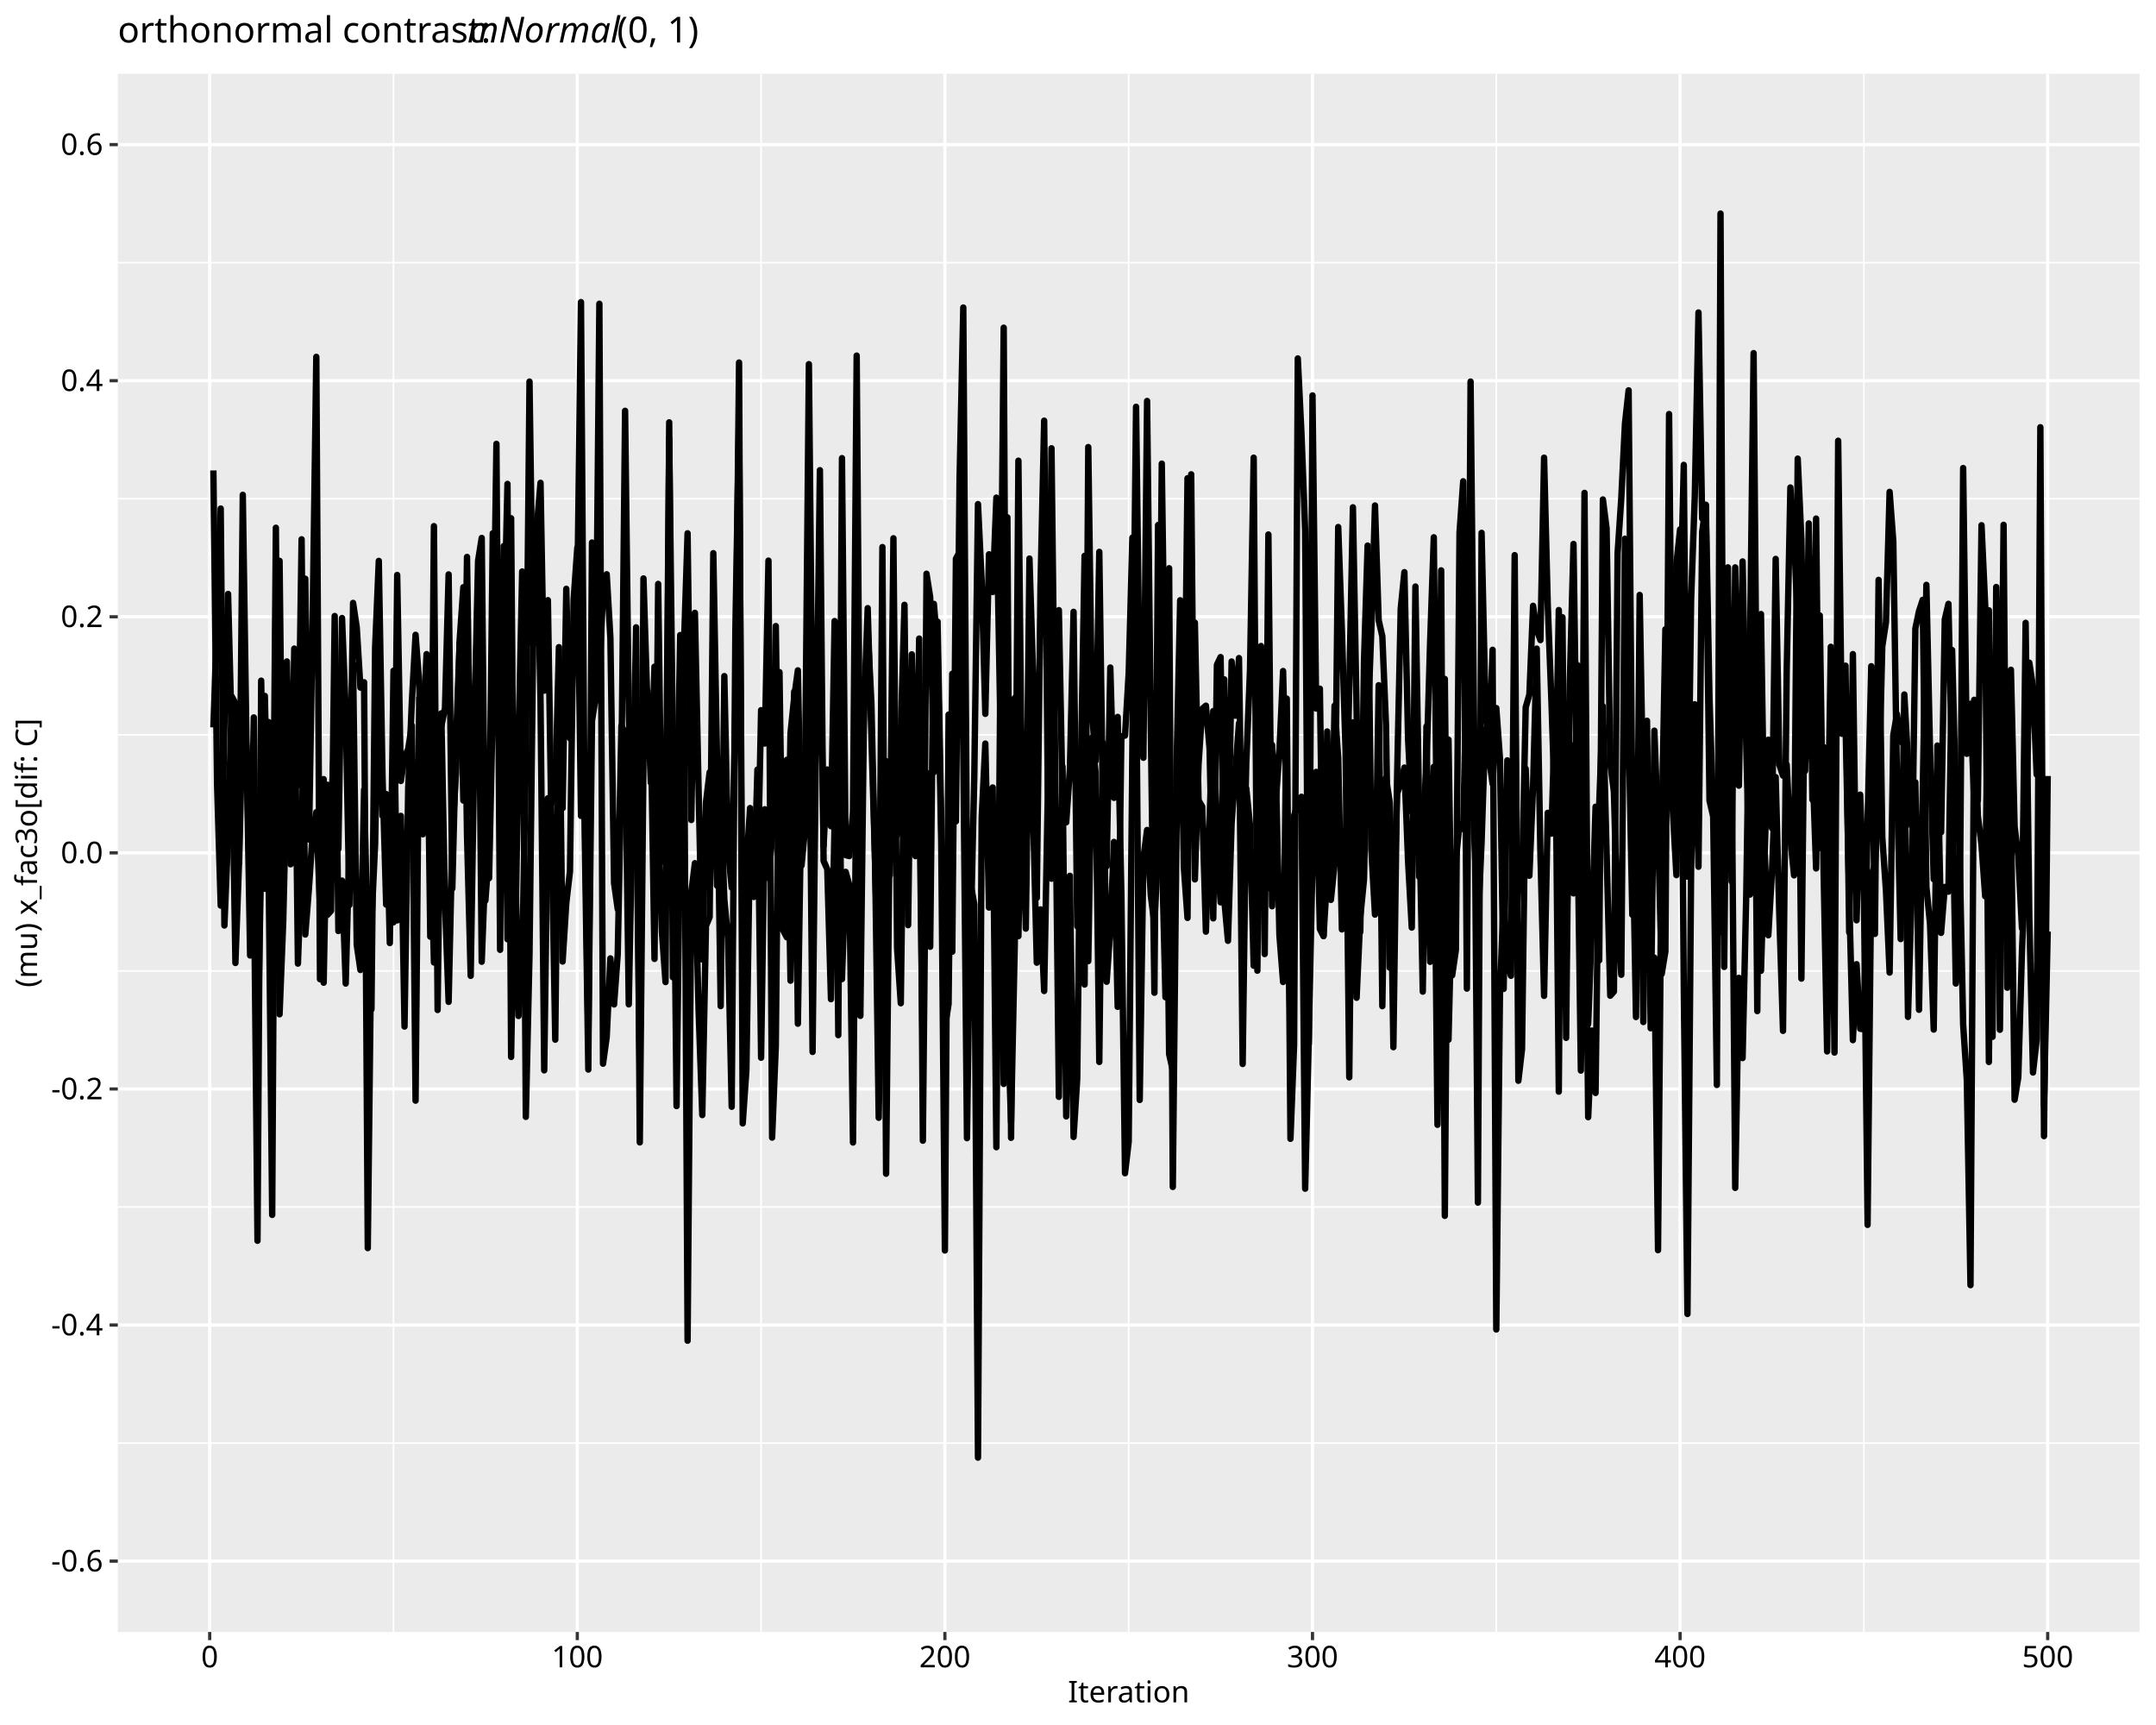
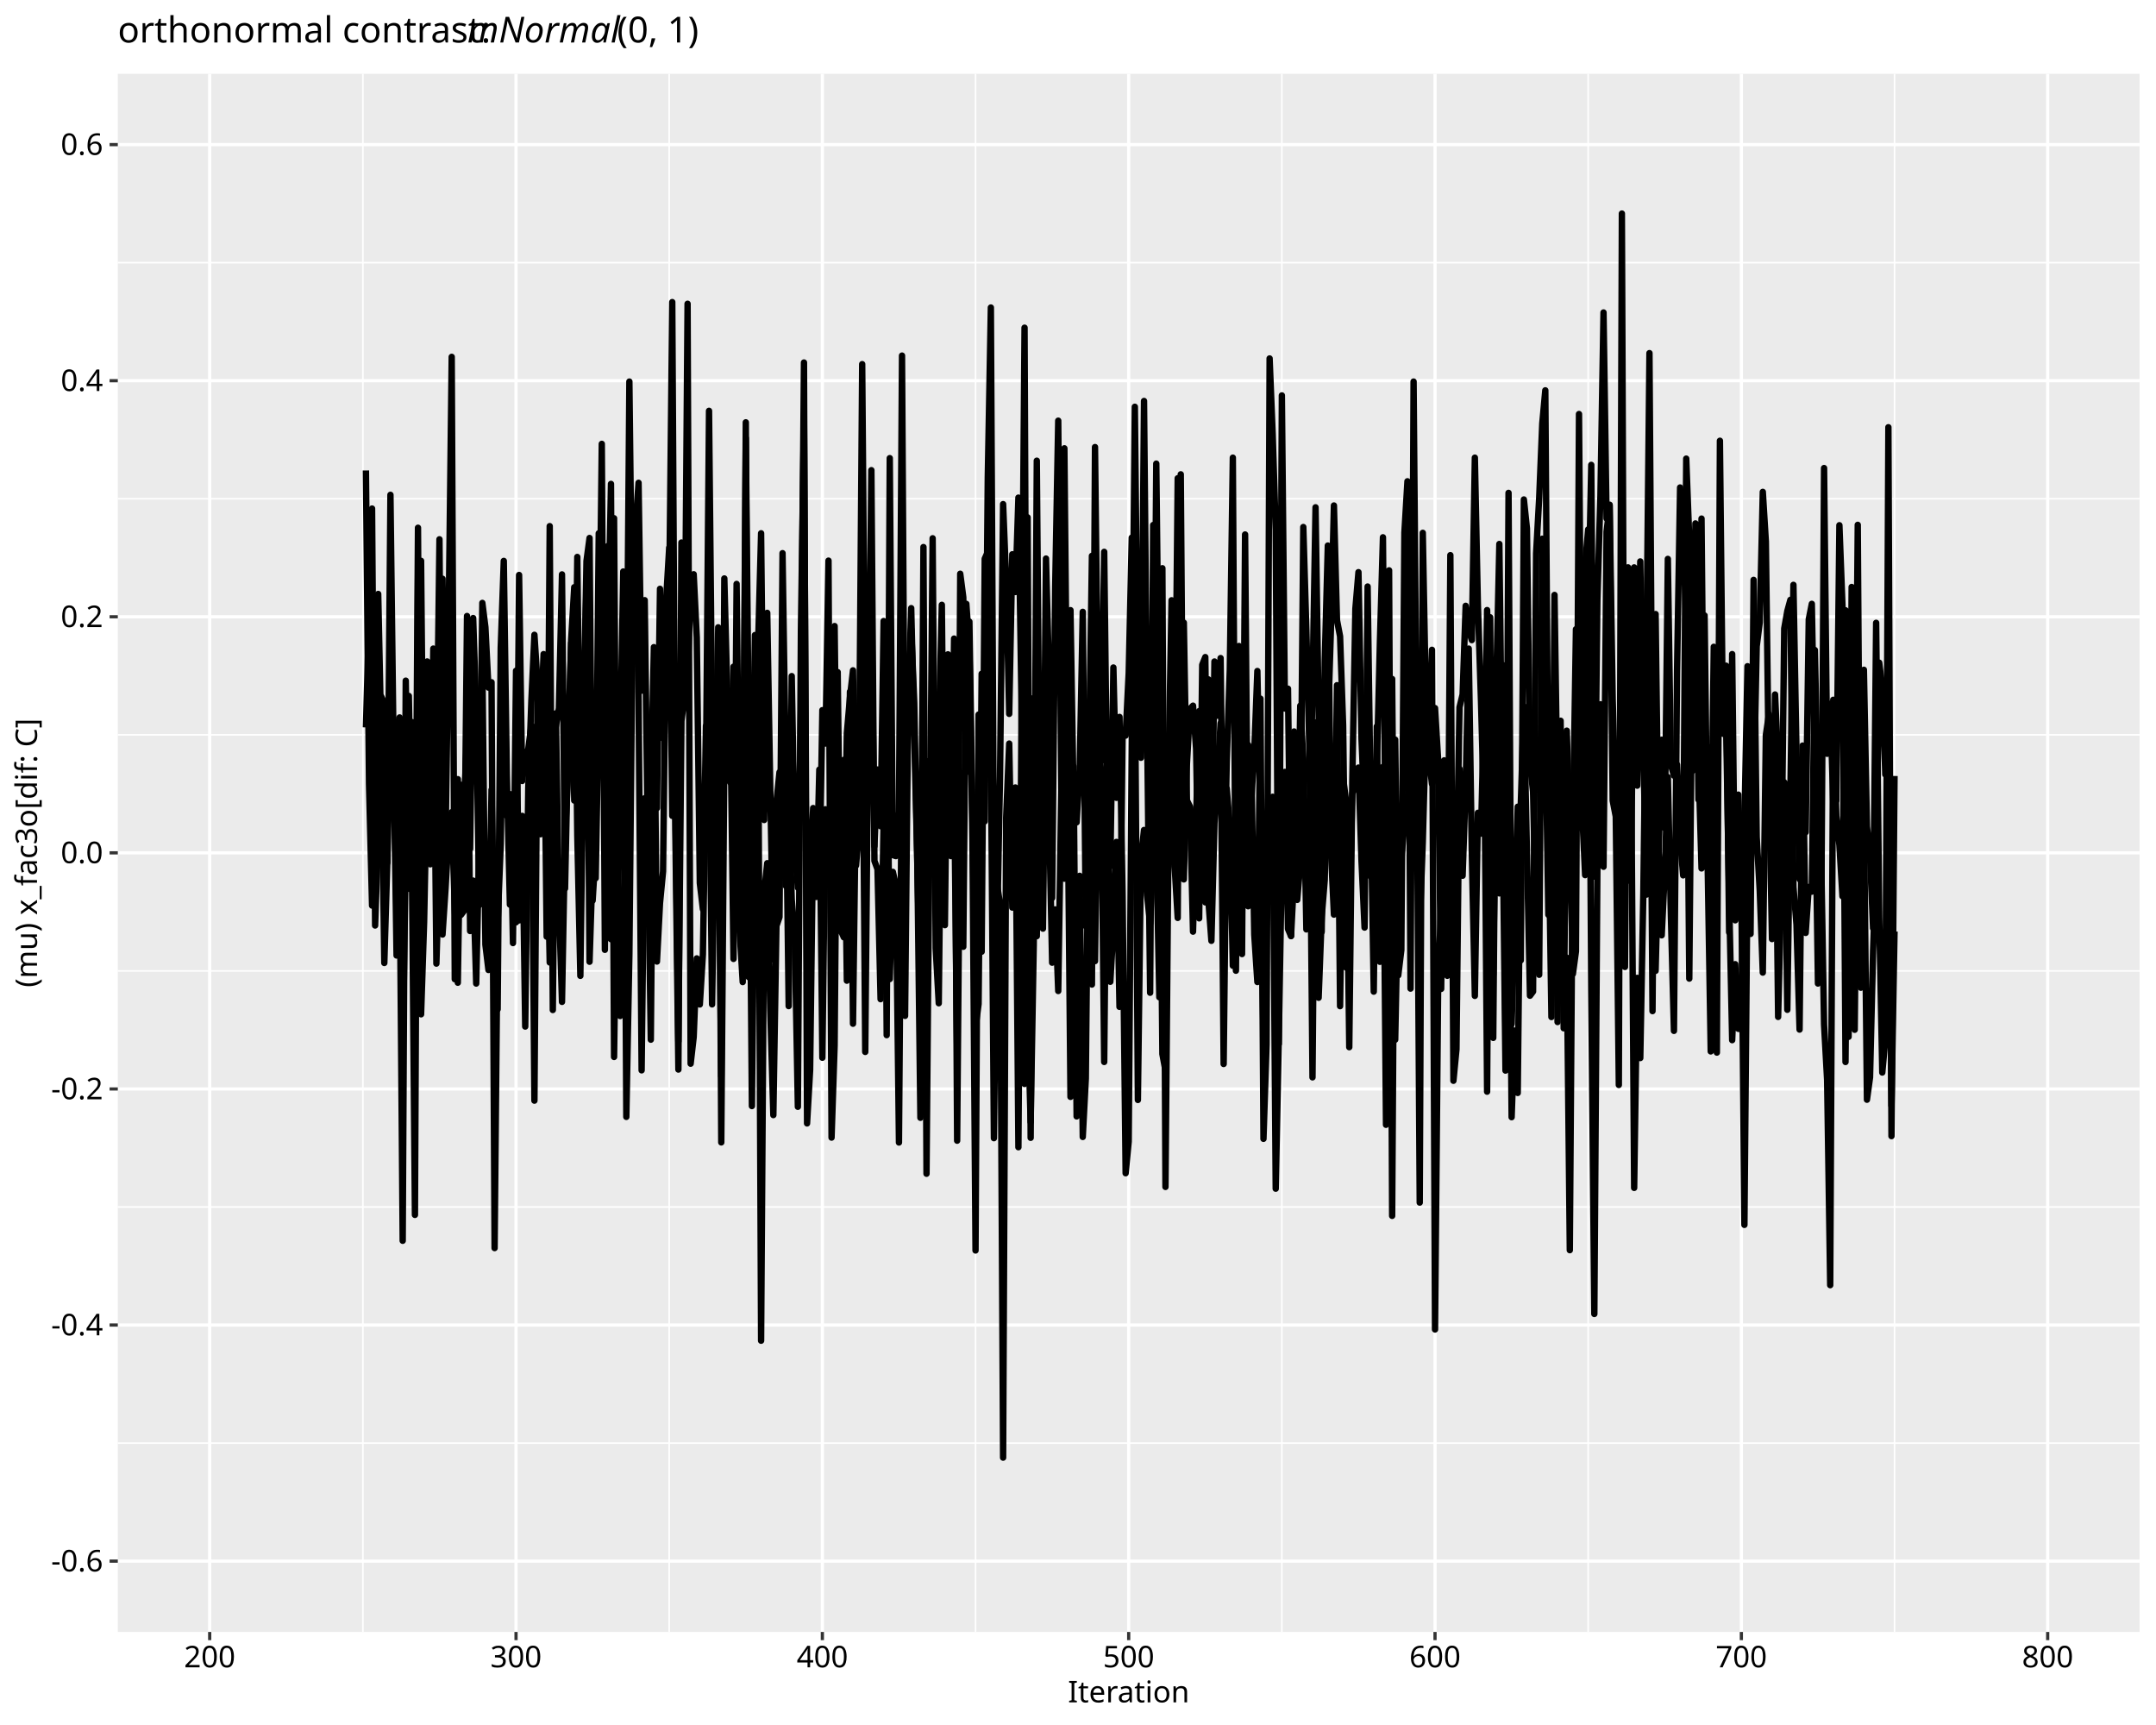
<svg xmlns="http://www.w3.org/2000/svg" class="svglite" data-engine-version="2.0" width="720.00pt" height="576.00pt" viewBox="0 0 720.00 576.00">
  <defs>
    <style type="text/css">
    .svglite line, .svglite polyline, .svglite polygon, .svglite path, .svglite rect, .svglite circle {
      fill: none;
      stroke: #000000;
      stroke-linecap: round;
      stroke-linejoin: round;
      stroke-miterlimit: 10.00;
    }
  </style>
  </defs>
  <rect width="100%" height="100%" style="stroke: none; fill: #FFFFFF;" />
  <defs>
    <clipPath id="cpMC4wMHw3MjAuMDB8MC4wMHw1NzYuMDA=">
      <rect x="0.00" y="0.00" width="720.00" height="576.00" />
    </clipPath>
  </defs>
  <g clip-path="url(#cpMC4wMHw3MjAuMDB8MC4wMHw1NzYuMDA=)">
    <rect x="0.00" y="0.00" width="720.00" height="576.00" style="stroke-width: 1.07; stroke: #FFFFFF; fill: #FFFFFF;" />
  </g>
  <defs>
    <clipPath id="cpMzkuMzR8NzE0LjUyfDI0LjYzfDU0NC45Mw==">
      <rect x="39.34" y="24.63" width="675.18" height="520.30" />
    </clipPath>
  </defs>
  <g clip-path="url(#cpMzkuMzR8NzE0LjUyfDI0LjYzfDU0NC45Mw==)">
    <rect x="39.34" y="24.63" width="675.18" height="520.30" style="stroke-width: 1.07; stroke: none; fill: #EBEBEB;" />
    <polyline points="39.34,481.87 714.52,481.87 " style="stroke-width: 0.53; stroke: #FFFFFF; stroke-linecap: butt;" />
    <polyline points="39.34,403.03 714.52,403.03 " style="stroke-width: 0.53; stroke: #FFFFFF; stroke-linecap: butt;" />
    <polyline points="39.34,324.20 714.52,324.20 " style="stroke-width: 0.53; stroke: #FFFFFF; stroke-linecap: butt;" />
    <polyline points="39.34,245.37 714.52,245.37 " style="stroke-width: 0.53; stroke: #FFFFFF; stroke-linecap: butt;" />
    <polyline points="39.34,166.53 714.52,166.53 " style="stroke-width: 0.53; stroke: #FFFFFF; stroke-linecap: butt;" />
    <polyline points="39.34,87.70 714.52,87.70 " style="stroke-width: 0.53; stroke: #FFFFFF; stroke-linecap: butt;" />
-     <polyline points="131.41,544.93 131.41,24.63 " style="stroke-width: 0.53; stroke: #FFFFFF; stroke-linecap: butt;" />
-     <polyline points="254.17,544.93 254.17,24.63 " style="stroke-width: 0.53; stroke: #FFFFFF; stroke-linecap: butt;" />
-     <polyline points="376.93,544.93 376.93,24.63 " style="stroke-width: 0.53; stroke: #FFFFFF; stroke-linecap: butt;" />
-     <polyline points="499.69,544.93 499.69,24.63 " style="stroke-width: 0.53; stroke: #FFFFFF; stroke-linecap: butt;" />
-     <polyline points="622.45,544.93 622.45,24.63 " style="stroke-width: 0.53; stroke: #FFFFFF; stroke-linecap: butt;" />
+     <polyline points="121.18,544.93 121.18,24.63 " style="stroke-width: 0.53; stroke: #FFFFFF; stroke-linecap: butt;" />
+     <polyline points="223.48,544.93 223.48,24.63 " style="stroke-width: 0.53; stroke: #FFFFFF; stroke-linecap: butt;" />
+     <polyline points="325.78,544.93 325.78,24.63 " style="stroke-width: 0.53; stroke: #FFFFFF; stroke-linecap: butt;" />
+     <polyline points="428.08,544.93 428.08,24.63 " style="stroke-width: 0.53; stroke: #FFFFFF; stroke-linecap: butt;" />
+     <polyline points="530.38,544.93 530.38,24.63 " style="stroke-width: 0.53; stroke: #FFFFFF; stroke-linecap: butt;" />
+     <polyline points="632.68,544.93 632.68,24.63 " style="stroke-width: 0.53; stroke: #FFFFFF; stroke-linecap: butt;" />
    <polyline points="39.34,521.28 714.52,521.28 " style="stroke-width: 1.07; stroke: #FFFFFF; stroke-linecap: butt;" />
    <polyline points="39.34,442.45 714.52,442.45 " style="stroke-width: 1.07; stroke: #FFFFFF; stroke-linecap: butt;" />
    <polyline points="39.34,363.62 714.52,363.62 " style="stroke-width: 1.07; stroke: #FFFFFF; stroke-linecap: butt;" />
    <polyline points="39.34,284.78 714.52,284.78 " style="stroke-width: 1.07; stroke: #FFFFFF; stroke-linecap: butt;" />
    <polyline points="39.34,205.95 714.52,205.95 " style="stroke-width: 1.07; stroke: #FFFFFF; stroke-linecap: butt;" />
    <polyline points="39.34,127.12 714.52,127.12 " style="stroke-width: 1.07; stroke: #FFFFFF; stroke-linecap: butt;" />
    <polyline points="39.34,48.28 714.52,48.28 " style="stroke-width: 1.07; stroke: #FFFFFF; stroke-linecap: butt;" />
    <polyline points="70.03,544.93 70.03,24.63 " style="stroke-width: 1.07; stroke: #FFFFFF; stroke-linecap: butt;" />
-     <polyline points="192.79,544.93 192.79,24.63 " style="stroke-width: 1.07; stroke: #FFFFFF; stroke-linecap: butt;" />
-     <polyline points="315.55,544.93 315.55,24.63 " style="stroke-width: 1.07; stroke: #FFFFFF; stroke-linecap: butt;" />
-     <polyline points="438.31,544.93 438.31,24.63 " style="stroke-width: 1.07; stroke: #FFFFFF; stroke-linecap: butt;" />
-     <polyline points="561.07,544.93 561.07,24.63 " style="stroke-width: 1.07; stroke: #FFFFFF; stroke-linecap: butt;" />
+     <polyline points="172.33,544.93 172.33,24.63 " style="stroke-width: 1.07; stroke: #FFFFFF; stroke-linecap: butt;" />
+     <polyline points="274.63,544.93 274.63,24.63 " style="stroke-width: 1.07; stroke: #FFFFFF; stroke-linecap: butt;" />
+     <polyline points="376.93,544.93 376.93,24.63 " style="stroke-width: 1.07; stroke: #FFFFFF; stroke-linecap: butt;" />
+     <polyline points="479.23,544.93 479.23,24.63 " style="stroke-width: 1.07; stroke: #FFFFFF; stroke-linecap: butt;" />
+     <polyline points="581.53,544.93 581.53,24.63 " style="stroke-width: 1.07; stroke: #FFFFFF; stroke-linecap: butt;" />
    <polyline points="683.83,544.93 683.83,24.63 " style="stroke-width: 1.07; stroke: #FFFFFF; stroke-linecap: butt;" />
-     <polyline points="71.26,242.89 72.49,207.20 73.71,169.81 74.94,309.04 76.17,279.16 77.40,232.60 78.62,234.82 79.85,288.05 81.08,237.12 82.31,249.24 83.53,319.05 84.76,288.87 85.99,414.31 87.22,227.28 88.44,296.78 89.67,241.10 90.90,326.39 92.13,176.22 93.36,338.69 94.58,307.80 95.81,256.23 97.04,265.05 98.27,258.09 99.49,262.24 100.72,180.08 101.95,312.05 103.18,296.49 104.40,278.36 105.63,271.20 106.86,303.02 108.09,328.14 109.31,262.05 110.54,269.87 111.77,245.80 113.00,283.48 114.22,206.37 115.45,237.49 116.68,302.20 117.91,221.63 119.13,315.43 120.36,323.89 121.59,263.74 122.82,317.52 124.05,337.00 125.27,216.30 126.50,187.29 127.73,258.69 128.96,302.06 130.18,268.05 131.41,307.97 132.64,191.99 133.87,260.78 135.09,252.73 136.32,250.12 137.55,242.30 138.78,367.52 140.00,233.06 141.23,243.46 142.46,218.42 143.69,312.76 144.91,175.68 146.14,337.25 147.37,238.21 148.60,301.02 149.82,334.54 151.05,279.36 152.28,258.08 153.51,213.63 154.74,196.08 155.96,278.96 157.19,325.85 158.42,248.16 159.65,193.86 160.87,321.14 162.10,288.80 163.33,293.24 164.56,235.62 165.78,148.21 167.01,317.16 168.24,182.31 169.47,313.62 170.69,173.05 171.92,325.66 173.15,248.68 174.38,190.83 175.60,372.94 176.83,318.69 178.06,212.56 179.29,175.64 180.51,161.21 181.74,230.62 182.97,200.41 184.20,278.61 185.43,347.16 186.65,233.19 187.88,269.85 189.11,196.62 190.34,246.52 191.56,214.91 192.79,198.58 194.02,100.87 195.25,277.23 196.47,357.14 197.70,181.16 198.93,186.25 200.16,225.87 201.38,197.36 202.61,191.75 203.84,212.94 205.07,294.88 206.29,303.57 207.52,242.38 208.75,244.73 209.98,335.37 211.20,271.30 212.43,209.47 213.66,381.46 214.89,252.95 216.12,230.53 217.34,261.35 218.57,222.62 219.80,274.09 221.03,311.00 222.25,327.92 223.48,141.02 224.71,326.32 225.94,278.03 227.16,212.05 228.39,224.98 229.62,447.68 230.85,298.04 232.07,288.23 233.30,337.40 234.53,372.34 235.76,309.17 236.98,306.23 238.21,184.71 239.44,252.66 240.67,335.95 241.89,225.76 243.12,283.61 244.35,296.40 245.58,237.09 246.81,121.05 248.03,375.12 249.26,357.30 250.49,277.06 251.72,299.50 252.94,256.98 254.17,353.19 255.40,270.22 256.63,293.19 257.85,279.89 259.08,209.05 260.31,297.12 261.54,278.66 262.76,253.72 263.99,327.46 265.22,230.98 266.45,341.83 267.67,261.71 268.90,253.29 270.13,121.59 271.36,246.83 272.58,251.46 273.81,157.00 275.04,287.47 276.27,290.24 277.50,333.64 278.72,274.44 279.95,219.32 281.18,326.93 282.41,291.12 283.63,295.56 284.86,381.50 286.09,244.63 287.32,339.21 288.54,236.86 289.77,203.07 291.00,245.61 292.23,287.52 293.45,373.24 294.68,298.05 295.91,254.16 297.14,292.26 298.36,179.74 299.59,316.66 300.82,335.00 302.05,239.71 303.27,236.07 304.50,241.28 305.73,278.16 306.96,260.65 308.19,353.22 309.41,191.58 310.64,199.44 311.87,257.84 313.10,207.57 314.32,273.53 315.55,343.10 316.78,335.23 318.01,224.98 319.23,274.26 320.46,159.38 321.69,102.69 322.92,290.40 324.14,313.18 325.37,259.21 326.60,168.33 327.83,194.15 329.05,238.37 330.28,185.08 331.51,197.68 332.74,166.16 333.96,235.29 335.19,361.94 336.42,172.76 337.65,379.93 338.88,233.04 340.10,312.60 341.33,252.17 342.56,310.08 343.79,223.34 345.01,271.95 346.24,321.45 347.47,303.66 348.70,330.91 349.92,264.66 351.15,149.69 352.38,255.57 353.61,366.26 354.83,255.93 356.06,372.78 357.29,292.45 358.52,379.64 359.74,360.13 360.97,255.60 362.20,185.61 363.43,320.93 364.65,246.32 365.88,257.96 367.11,354.60 368.34,248.09 369.57,327.82 370.79,309.86 372.02,281.13 373.25,336.21 374.48,245.90 375.70,245.62 376.93,224.72 378.16,179.53 379.39,217.72 380.61,367.29 381.84,286.58 383.07,277.14 384.30,298.96 385.52,308.41 386.75,283.54 387.98,154.81 389.21,244.54 390.43,351.96 391.66,357.49 392.89,256.56 394.12,200.44 395.34,263.95 396.57,159.69 397.80,209.77 399.03,207.91 400.26,267.24 401.48,269.33 402.71,311.09 403.94,273.61 405.17,237.44 406.39,282.05 407.62,301.31 408.85,226.85 410.08,294.47 411.30,220.88 412.53,238.97 413.76,219.74 414.99,306.31 416.21,254.47 417.44,223.68 418.67,152.82 419.90,324.13 421.12,215.71 422.35,286.13 423.58,296.56 424.81,248.75 426.03,267.82 427.26,250.89 428.49,224.06 429.72,272.98 430.95,348.65 432.17,272.32 433.40,268.36 434.63,266.05 435.86,396.92 437.08,346.50 438.31,287.44 439.54,257.74 440.77,310.19 441.99,312.59 443.22,244.25 444.45,300.49 445.68,288.43 446.90,175.98 448.13,210.57 449.36,250.72 450.59,359.74 451.81,241.22 453.04,333.17 454.27,306.17 455.50,293.80 456.72,243.41 457.95,210.44 459.18,168.79 460.41,207.10 461.63,212.49 462.86,242.23 464.09,323.11 465.32,309.05 466.55,265.06 467.77,261.39 469.00,256.30 470.23,287.64 471.46,309.73 472.68,195.85 473.91,270.21 475.14,331.12 476.37,242.56 477.59,321.16 478.82,256.06 480.05,375.58 481.28,306.98 482.50,226.71 483.73,347.17 484.96,296.94 486.19,287.02 487.41,275.12 488.64,276.86 489.87,220.11 491.10,246.55 492.32,278.78 493.55,308.87 494.78,281.19 496.01,243.54 497.24,252.85 498.46,261.72 499.69,236.44 500.92,253.42 502.15,330.21 503.37,253.89 504.60,258.21 505.83,314.14 507.06,296.37 508.28,294.65 509.51,236.17 510.74,231.90 511.97,202.29 513.19,210.29 514.42,213.74 515.65,152.82 516.88,202.14 518.10,234.13 519.33,271.75 520.56,203.71 521.79,246.35 523.01,325.59 524.24,248.45 525.47,298.31 526.70,222.02 527.93,343.18 529.15,164.58 530.38,341.91 531.61,308.81 532.84,269.38 534.06,320.67 535.29,166.78 536.52,176.44 537.75,254.87 538.97,264.41 540.20,310.07 541.43,325.49 542.66,179.89 543.88,242.58 545.11,305.45 546.34,256.12 547.57,249.15 548.79,341.27 550.02,240.67 551.25,334.46 552.48,319.78 553.70,417.45 554.93,275.60 556.16,210.11 557.39,254.21 558.62,269.86 559.84,188.31 561.07,176.77 562.30,330.33 563.53,438.75 564.75,289.78 565.98,235.17 567.21,289.42 568.44,177.58 569.66,168.76 570.89,267.32 572.12,272.65 573.35,362.28 574.57,71.31 575.80,322.87 577.03,189.45 578.26,294.32 579.48,189.46 580.71,262.34 581.94,187.47 583.17,249.37 584.39,298.72 585.62,199.65 586.85,337.62 588.08,205.04 589.31,285.19 590.53,247.02 591.76,276.52 592.99,186.63 594.22,255.38 595.44,259.00 596.67,255.33 597.90,280.05 599.13,292.29 600.35,153.14 601.58,180.17 602.81,257.43 604.04,174.78 605.26,267.02 606.49,173.16 607.72,283.20 608.95,249.41 610.17,295.31 611.40,215.98 612.63,280.49 613.86,197.61 615.08,245.02 616.31,222.28 617.54,311.31 618.77,218.41 620.00,307.30 621.22,265.34 622.45,297.77 623.68,409.00 624.91,292.31 626.13,288.88 627.36,266.98 628.59,215.82 629.82,207.79 631.04,164.24 632.27,180.81 633.50,260.95 634.73,313.57 635.95,231.90 637.18,254.24 638.41,275.80 639.64,261.22 640.86,337.18 642.09,265.08 643.32,195.29 644.55,250.92 645.77,293.59 647.00,256.87 648.23,277.89 649.46,206.83 650.69,201.63 651.91,258.05 653.14,328.41 654.37,321.24 655.60,156.29 656.82,251.70 658.05,235.00 659.28,268.47 660.51,267.30 661.73,175.38 662.96,202.09 664.19,354.61 665.42,237.36 666.64,215.78 667.87,343.85 669.10,241.22 670.33,251.66 671.55,269.29 672.78,367.21 674.01,359.75 675.24,317.53 676.46,288.79 677.69,221.28 678.92,229.41 680.15,258.62 681.38,251.48 682.60,369.17 683.83,311.05 " style="stroke-width: 2.13; stroke-linecap: butt;" />
-     <polyline points="71.26,157.09 72.49,261.77 73.71,302.39 74.94,242.03 76.17,198.33 77.40,246.40 78.62,321.55 79.85,287.19 81.08,165.23 82.31,247.85 83.53,304.69 84.76,239.56 85.99,353.29 87.22,285.79 88.44,232.38 89.67,287.69 90.90,405.67 92.13,192.96 93.36,187.27 94.58,296.90 95.81,220.87 97.04,288.60 98.27,216.57 99.49,321.76 100.72,288.48 101.95,193.25 103.18,280.33 104.40,207.35 105.63,119.16 106.86,326.97 108.09,260.17 109.31,305.51 110.54,304.15 111.77,205.69 113.00,310.88 114.22,294.04 115.45,328.42 116.68,281.82 117.91,201.32 119.13,209.44 120.36,229.60 121.59,227.81 122.82,416.75 124.05,308.11 125.27,281.87 126.50,214.23 127.73,272.41 128.96,265.15 130.18,314.90 131.41,223.97 132.64,307.33 133.87,272.43 135.09,342.78 136.32,263.10 137.55,234.07 138.78,211.97 140.00,227.95 141.23,278.57 142.46,231.71 143.69,271.52 144.91,321.38 146.14,245.20 147.37,242.55 148.60,236.50 149.82,191.80 151.05,296.68 152.28,247.79 153.51,214.67 154.74,267.31 155.96,185.97 157.19,271.59 158.42,242.21 159.65,187.33 160.87,179.64 162.10,300.72 163.33,283.90 164.56,178.07 165.78,229.52 167.01,221.14 168.24,215.03 169.47,161.58 170.69,352.93 171.92,279.02 173.15,339.25 174.38,320.91 175.60,254.24 176.83,127.41 178.06,215.21 179.29,175.57 180.51,233.92 181.74,357.40 182.97,266.54 184.20,268.30 185.43,265.04 186.65,216.09 187.88,321.07 189.11,301.55 190.34,290.94 191.56,200.24 192.79,182.90 194.02,272.43 195.25,266.66 196.47,347.72 197.70,240.69 198.93,232.80 200.16,101.43 201.38,355.18 202.61,346.26 203.84,320.02 205.07,335.40 206.29,318.69 207.52,256.69 208.75,137.18 209.98,238.17 211.20,280.16 212.43,260.52 213.66,359.38 214.89,193.15 216.12,232.71 217.34,242.40 218.57,320.19 219.80,194.98 221.03,287.77 222.25,286.68 223.48,146.27 224.71,248.13 225.94,369.33 227.16,269.81 228.39,216.07 229.62,178.07 230.85,273.81 232.07,204.64 233.30,263.85 234.53,320.38 235.76,267.95 236.98,257.87 238.21,258.07 239.44,295.73 240.67,265.17 241.89,300.32 243.12,313.50 244.35,369.57 245.58,210.21 246.81,139.61 248.03,330.07 249.26,288.89 250.49,269.82 251.72,288.15 252.94,296.64 254.17,237.13 255.40,248.27 256.63,187.20 257.85,379.86 259.08,349.18 260.31,224.43 261.54,310.63 262.76,312.97 263.99,244.84 265.22,232.91 266.45,223.84 267.67,288.99 268.90,276.03 270.13,220.44 271.36,351.25 272.58,239.05 273.81,199.61 275.04,282.55 276.27,256.95 277.50,275.88 278.72,207.38 279.95,345.65 281.18,152.98 282.41,285.53 283.63,285.86 284.86,271.09 286.09,118.74 287.32,283.79 288.54,237.10 289.77,210.09 291.00,234.67 292.23,288.54 293.45,335.53 294.68,182.67 295.91,391.93 297.14,271.91 298.36,258.24 299.59,278.84 300.82,245.13 302.05,201.96 303.27,308.92 304.50,218.49 305.73,285.86 306.96,213.23 308.19,380.89 309.41,258.02 310.64,316.14 311.87,201.64 313.10,216.30 314.32,281.01 315.55,417.55 316.78,238.61 318.01,317.79 319.23,186.57 320.46,184.33 321.69,250.23 322.92,380.05 324.14,295.14 325.37,301.95 326.60,486.72 327.83,273.00 329.05,248.29 330.28,303.05 331.51,262.95 332.74,383.07 333.96,238.32 335.19,109.42 336.42,338.96 337.65,374.66 338.88,315.47 340.10,153.83 341.33,276.51 342.56,296.83 343.79,186.51 345.01,225.49 346.24,299.83 347.47,195.98 348.70,140.47 349.92,262.98 351.15,293.41 352.38,219.86 353.61,203.74 354.83,266.44 356.06,274.59 357.29,256.90 358.52,204.30 359.74,309.28 360.97,277.61 362.20,328.75 363.43,149.28 364.65,237.08 365.88,254.10 367.11,184.27 368.34,270.61 369.57,289.26 370.79,222.89 372.02,266.41 373.25,239.39 374.48,298.43 375.70,391.76 376.93,381.19 378.16,247.96 379.39,135.83 380.61,232.12 381.84,253.03 383.07,133.89 384.30,242.28 385.52,331.49 386.75,175.31 387.98,282.36 389.21,332.99 390.43,189.74 391.66,396.33 392.89,278.04 394.12,216.74 395.34,289.44 396.57,306.50 397.80,158.38 399.03,293.64 400.26,255.16 401.48,236.71 402.71,235.63 403.94,250.08 405.17,306.65 406.39,221.99 407.62,219.41 408.85,300.43 410.08,314.15 411.30,274.83 412.53,257.93 413.76,241.53 414.99,355.28 416.21,263.33 417.44,275.60 418.67,322.47 419.90,308.94 421.12,235.45 422.35,318.57 423.58,178.47 424.81,302.61 426.03,255.05 427.26,312.17 428.49,327.90 429.72,233.28 430.95,380.27 432.17,348.75 433.40,119.69 434.63,144.89 435.86,177.14 437.08,348.58 438.31,132.03 439.54,236.59 440.77,229.96 441.99,312.50 443.22,292.25 444.45,298.61 445.68,235.66 446.90,253.12 448.13,310.34 449.36,285.15 450.59,229.42 451.81,169.40 453.04,237.81 454.27,311.16 455.50,220.87 456.72,182.17 457.95,283.61 459.18,305.40 460.41,228.80 461.63,335.97 462.86,259.79 464.09,267.81 465.32,349.67 466.55,260.15 467.77,203.28 469.00,191.05 470.23,246.78 471.46,271.05 472.68,252.04 473.91,292.73 475.14,275.81 476.37,256.46 477.59,214.45 478.82,179.41 480.05,302.04 481.28,190.45 482.50,405.99 483.73,246.98 484.96,325.67 486.19,317.21 487.41,177.85 488.64,160.71 489.87,330.11 491.10,127.41 492.32,247.74 493.55,401.56 494.78,177.92 496.01,233.02 497.24,251.36 498.46,216.98 499.69,443.93 500.92,331.30 502.15,299.83 503.37,322.70 504.60,325.83 505.83,185.37 507.06,360.88 508.28,350.35 509.51,256.72 510.74,292.42 511.97,262.55 513.19,216.58 514.42,284.71 515.65,332.54 516.88,271.41 518.10,278.36 519.33,236.29 520.56,364.52 521.79,206.12 523.01,346.56 524.24,227.64 525.47,181.64 526.70,267.69 527.93,357.48 529.15,257.88 530.38,373.04 531.61,344.13 532.84,364.95 534.06,268.59 535.29,235.85 536.52,284.44 537.75,332.48 538.97,331.09 540.20,184.76 541.43,166.36 542.66,141.43 543.88,130.34 545.11,271.08 546.34,339.60 547.57,198.66 548.79,267.70 550.02,256.00 551.25,343.35 552.48,243.98 553.70,276.32 554.93,325.18 556.16,317.67 557.39,138.25 558.62,270.35 559.84,292.21 561.07,205.50 562.30,155.23 563.53,292.70 564.75,200.27 565.98,165.48 567.21,104.34 568.44,173.12 569.66,168.53 570.89,233.35 572.12,271.63 573.35,277.22 574.57,311.25 575.80,259.77 577.03,210.39 578.26,249.01 579.48,396.65 580.71,326.52 581.94,353.30 583.17,298.32 584.39,217.01 585.62,117.91 586.85,264.00 588.08,324.17 589.31,284.27 590.53,312.31 591.76,290.92 592.99,259.49 594.22,306.04 595.44,344.22 596.67,224.14 597.90,162.78 599.13,178.32 600.35,208.69 601.58,326.77 602.81,213.95 604.04,245.88 605.26,254.66 606.49,289.98 607.72,205.52 608.95,288.78 610.17,351.08 611.40,248.59 612.63,351.47 613.86,147.17 615.08,244.04 616.31,240.89 617.54,299.48 618.77,347.32 620.00,321.96 621.22,343.53 622.45,343.67 623.68,274.44 624.91,222.46 626.13,311.85 627.36,193.63 628.59,279.46 629.82,297.41 631.04,324.76 632.27,245.47 633.50,238.46 634.73,247.53 635.95,248.57 637.18,339.56 638.41,297.41 639.64,209.86 640.86,204.03 642.09,200.30 643.32,296.15 644.55,308.69 645.77,343.79 647.00,248.96 648.23,311.51 649.46,296.16 650.69,297.74 651.91,217.06 653.14,265.24 654.37,282.92 655.60,342.15 656.82,360.61 658.05,429.13 659.28,233.67 660.51,272.39 661.73,282.16 662.96,299.28 664.19,203.78 665.42,346.21 666.64,196.00 667.87,292.37 669.10,175.25 670.33,329.81 671.55,223.65 672.78,275.98 674.01,285.90 675.24,309.95 676.46,207.97 677.69,306.04 678.92,358.13 680.15,347.07 681.38,142.66 682.60,379.37 683.83,259.11 " style="stroke-width: 2.13; stroke-linecap: butt;" />
+     <polyline points="122.20,242.89 123.23,207.20 124.25,169.81 125.27,309.04 126.30,279.16 127.32,232.60 128.34,234.82 129.36,288.05 130.39,237.12 131.41,249.24 132.43,319.05 133.46,288.87 134.48,414.31 135.50,227.28 136.53,296.78 137.55,241.10 138.57,326.39 139.59,176.22 140.62,338.69 141.64,307.80 142.66,256.23 143.69,265.05 144.71,258.09 145.73,262.24 146.76,180.08 147.78,312.05 148.80,296.49 149.82,278.36 150.85,271.20 151.87,303.02 152.89,328.14 153.92,262.05 154.94,269.87 155.96,245.80 156.99,283.48 158.01,206.37 159.03,237.49 160.05,302.20 161.08,221.63 162.10,315.43 163.12,323.89 164.15,263.74 165.17,317.52 166.19,337.00 167.22,216.30 168.24,187.29 169.26,258.69 170.28,302.06 171.31,268.05 172.33,307.97 173.35,191.99 174.38,260.78 175.40,252.73 176.42,250.12 177.45,242.30 178.47,367.52 179.49,233.06 180.51,243.46 181.54,218.42 182.56,312.76 183.58,175.68 184.61,337.25 185.63,238.21 186.65,301.02 187.68,334.54 188.70,279.36 189.72,258.08 190.74,213.63 191.77,196.08 192.79,278.96 193.81,325.85 194.84,248.16 195.86,193.86 196.88,321.14 197.91,288.80 198.93,293.24 199.95,235.62 200.97,148.21 202.00,317.16 203.02,182.31 204.04,313.62 205.07,173.05 206.09,325.66 207.11,248.68 208.14,190.83 209.16,372.94 210.18,318.69 211.20,212.56 212.23,175.64 213.25,161.21 214.27,230.62 215.30,200.41 216.32,278.61 217.34,347.16 218.37,233.19 219.39,269.85 220.41,196.62 221.43,246.52 222.46,214.91 223.48,198.58 224.50,100.87 225.53,277.23 226.55,357.14 227.57,181.16 228.60,186.25 229.62,225.87 230.64,197.36 231.66,191.75 232.69,212.94 233.71,294.88 234.73,303.57 235.76,242.38 236.78,244.73 237.80,335.37 238.83,271.30 239.85,209.47 240.87,381.46 241.89,252.95 242.92,230.53 243.94,261.35 244.96,222.62 245.99,274.09 247.01,311.00 248.03,327.92 249.06,141.02 250.08,326.32 251.10,278.03 252.12,212.05 253.15,224.98 254.17,447.68 255.19,298.04 256.22,288.23 257.24,337.40 258.26,372.34 259.29,309.17 260.31,306.23 261.33,184.71 262.35,252.66 263.38,335.95 264.40,225.76 265.42,283.61 266.45,296.40 267.47,237.09 268.49,121.05 269.52,375.12 270.54,357.30 271.56,277.06 272.58,299.50 273.61,256.98 274.63,353.19 275.65,270.22 276.68,293.19 277.70,279.89 278.72,209.05 279.75,297.12 280.77,278.66 281.79,253.72 282.81,327.46 283.84,230.98 284.86,341.83 285.88,261.71 286.91,253.29 287.93,121.59 288.95,246.83 289.98,251.46 291.00,157.00 292.02,287.47 293.04,290.24 294.07,333.64 295.09,274.44 296.11,219.32 297.14,326.93 298.16,291.12 299.18,295.56 300.21,381.50 301.23,244.63 302.25,339.21 303.27,236.86 304.30,203.07 305.32,245.61 306.34,287.52 307.37,373.24 308.39,298.05 309.41,254.16 310.44,292.26 311.46,179.74 312.48,316.66 313.50,335.00 314.53,239.71 315.55,236.07 316.57,241.28 317.60,278.16 318.62,260.65 319.64,353.22 320.67,191.58 321.69,199.44 322.71,257.84 323.73,207.57 324.76,273.53 325.78,343.10 326.80,335.23 327.83,224.98 328.85,274.26 329.87,159.38 330.90,102.69 331.92,290.40 332.94,313.18 333.96,259.21 334.99,168.33 336.01,194.15 337.03,238.37 338.06,185.08 339.08,197.68 340.10,166.16 341.13,235.29 342.15,361.94 343.17,172.76 344.19,379.93 345.22,233.04 346.24,312.60 347.26,252.17 348.29,310.08 349.31,223.34 350.33,271.95 351.36,321.45 352.38,303.66 353.40,330.91 354.42,264.66 355.45,149.69 356.47,255.57 357.49,366.26 358.52,255.93 359.54,372.78 360.56,292.45 361.59,379.64 362.61,360.13 363.63,255.60 364.65,185.61 365.68,320.93 366.70,246.32 367.72,257.96 368.75,354.60 369.77,248.09 370.79,327.82 371.82,309.86 372.84,281.13 373.86,336.21 374.88,245.90 375.91,245.62 376.93,224.72 377.95,179.53 378.98,217.72 380.00,367.29 381.02,286.58 382.05,277.14 383.07,298.96 384.09,308.41 385.11,283.54 386.14,154.81 387.16,244.54 388.18,351.96 389.21,357.49 390.23,256.56 391.25,200.44 392.28,263.95 393.30,159.69 394.32,209.77 395.34,207.91 396.37,267.24 397.39,269.33 398.41,311.09 399.44,273.61 400.46,237.44 401.48,282.05 402.51,301.31 403.53,226.85 404.55,294.47 405.57,220.88 406.60,238.97 407.62,219.74 408.64,306.31 409.67,254.47 410.69,223.68 411.71,152.82 412.74,324.13 413.76,215.71 414.78,286.13 415.80,296.56 416.83,248.75 417.85,267.82 418.87,250.89 419.90,224.06 420.92,272.98 421.94,348.65 422.97,272.32 423.99,268.36 425.01,266.05 426.03,396.92 427.06,346.50 428.08,287.44 429.10,257.74 430.13,310.19 431.15,312.59 432.17,244.25 433.20,300.49 434.22,288.43 435.24,175.98 436.26,210.57 437.29,250.72 438.31,359.74 439.33,241.22 440.36,333.17 441.38,306.17 442.40,293.80 443.43,243.41 444.45,210.44 445.47,168.79 446.49,207.10 447.52,212.49 448.54,242.23 449.56,323.11 450.59,309.05 451.61,265.06 452.63,261.39 453.66,256.30 454.68,287.64 455.70,309.73 456.72,195.85 457.75,270.21 458.77,331.12 459.79,242.56 460.82,321.16 461.84,256.06 462.86,375.58 463.89,306.98 464.91,226.71 465.93,347.17 466.95,296.94 467.98,287.02 469.00,275.12 470.02,276.86 471.05,220.11 472.07,246.55 473.09,278.78 474.12,308.87 475.14,281.19 476.16,243.54 477.18,252.85 478.21,261.72 479.23,236.44 480.25,253.42 481.28,330.21 482.30,253.89 483.32,258.21 484.35,314.14 485.37,296.37 486.39,294.65 487.41,236.17 488.44,231.90 489.46,202.29 490.48,210.29 491.51,213.74 492.53,152.82 493.55,202.14 494.58,234.13 495.60,271.75 496.62,203.71 497.64,246.35 498.67,325.59 499.69,248.45 500.71,298.31 501.74,222.02 502.76,343.18 503.78,164.58 504.81,341.91 505.83,308.81 506.85,269.38 507.87,320.67 508.90,166.78 509.92,176.44 510.94,254.87 511.97,264.41 512.99,310.07 514.01,325.49 515.04,179.89 516.06,242.58 517.08,305.45 518.10,256.12 519.13,249.15 520.15,341.27 521.17,240.67 522.20,334.46 523.22,319.78 524.24,417.45 525.27,275.60 526.29,210.11 527.31,254.21 528.33,269.86 529.36,188.31 530.38,176.77 531.40,330.33 532.43,438.75 533.45,289.78 534.47,235.17 535.50,289.42 536.52,177.58 537.54,168.76 538.56,267.32 539.59,272.65 540.61,362.28 541.63,71.31 542.66,322.87 543.68,189.45 544.70,294.32 545.73,189.46 546.75,262.34 547.77,187.47 548.79,249.37 549.82,298.72 550.84,199.65 551.86,337.62 552.89,205.04 553.91,285.19 554.93,247.02 555.96,276.52 556.98,186.63 558.00,255.38 559.02,259.00 560.05,255.33 561.07,280.05 562.09,292.29 563.12,153.14 564.14,180.17 565.16,257.43 566.19,174.78 567.21,267.02 568.23,173.16 569.25,283.20 570.28,249.41 571.30,295.31 572.32,215.98 573.35,280.49 574.37,197.61 575.39,245.02 576.42,222.28 577.44,311.31 578.46,218.41 579.48,307.30 580.51,265.34 581.53,297.77 582.55,409.00 583.58,292.31 584.60,288.88 585.62,266.98 586.65,215.82 587.67,207.79 588.69,164.24 589.71,180.81 590.74,260.95 591.76,313.57 592.78,231.90 593.81,254.24 594.83,275.80 595.85,261.22 596.88,337.18 597.90,265.08 598.92,195.29 599.94,250.92 600.97,293.59 601.99,256.87 603.01,277.89 604.04,206.83 605.06,201.63 606.08,258.05 607.11,328.41 608.13,321.24 609.15,156.29 610.17,251.70 611.20,235.00 612.22,268.47 613.24,267.30 614.27,175.38 615.29,202.09 616.31,354.61 617.34,237.36 618.36,215.78 619.38,343.85 620.40,241.22 621.43,251.66 622.45,269.29 623.47,367.21 624.50,359.75 625.52,317.53 626.54,288.79 627.57,221.28 628.59,229.41 629.61,258.62 630.63,251.48 631.66,369.17 632.68,311.05 " style="stroke-width: 2.13; stroke-linecap: butt;" />
+     <polyline points="122.20,157.09 123.23,261.77 124.25,302.39 125.27,242.03 126.30,198.33 127.32,246.40 128.34,321.55 129.36,287.19 130.39,165.23 131.41,247.85 132.43,304.69 133.46,239.56 134.48,353.29 135.50,285.79 136.53,232.38 137.55,287.69 138.57,405.67 139.59,192.96 140.62,187.27 141.64,296.90 142.66,220.87 143.69,288.60 144.71,216.57 145.73,321.76 146.76,288.48 147.78,193.25 148.80,280.33 149.82,207.35 150.85,119.16 151.87,326.97 152.89,260.17 153.92,305.51 154.94,304.15 155.96,205.69 156.99,310.88 158.01,294.04 159.03,328.42 160.05,281.82 161.08,201.32 162.10,209.44 163.12,229.60 164.15,227.81 165.17,416.75 166.19,308.11 167.22,281.87 168.24,214.23 169.26,272.41 170.28,265.15 171.31,314.90 172.33,223.97 173.35,307.33 174.38,272.43 175.40,342.78 176.42,263.10 177.45,234.07 178.47,211.97 179.49,227.95 180.51,278.57 181.54,231.71 182.56,271.52 183.58,321.38 184.61,245.20 185.63,242.55 186.65,236.50 187.68,191.80 188.70,296.68 189.72,247.79 190.74,214.67 191.77,267.31 192.79,185.97 193.81,271.59 194.84,242.21 195.86,187.33 196.88,179.64 197.91,300.72 198.93,283.90 199.95,178.07 200.97,229.52 202.00,221.14 203.02,215.03 204.04,161.58 205.07,352.93 206.09,279.02 207.11,339.25 208.14,320.91 209.16,254.24 210.18,127.41 211.20,215.21 212.23,175.57 213.25,233.92 214.27,357.40 215.30,266.54 216.32,268.30 217.34,265.04 218.37,216.09 219.39,321.07 220.41,301.55 221.43,290.94 222.46,200.24 223.48,182.90 224.50,272.43 225.53,266.66 226.55,347.72 227.57,240.69 228.60,232.80 229.62,101.43 230.64,355.18 231.66,346.26 232.69,320.02 233.71,335.40 234.73,318.69 235.76,256.69 236.78,137.18 237.80,238.17 238.83,280.16 239.85,260.52 240.87,359.38 241.89,193.15 242.92,232.71 243.94,242.40 244.96,320.19 245.99,194.98 247.01,287.77 248.03,286.68 249.06,146.27 250.08,248.13 251.10,369.33 252.12,269.81 253.15,216.07 254.17,178.07 255.19,273.81 256.22,204.64 257.24,263.85 258.26,320.38 259.29,267.95 260.31,257.87 261.33,258.07 262.35,295.73 263.38,265.17 264.40,300.32 265.42,313.50 266.45,369.57 267.47,210.21 268.49,139.61 269.52,330.07 270.54,288.89 271.56,269.82 272.58,288.15 273.61,296.64 274.63,237.13 275.65,248.27 276.68,187.20 277.70,379.86 278.72,349.18 279.75,224.43 280.77,310.63 281.79,312.97 282.81,244.84 283.84,232.91 284.86,223.84 285.88,288.99 286.91,276.03 287.93,220.44 288.95,351.25 289.98,239.05 291.00,199.61 292.02,282.55 293.04,256.95 294.07,275.88 295.09,207.38 296.11,345.65 297.14,152.98 298.16,285.53 299.18,285.86 300.21,271.09 301.23,118.74 302.25,283.79 303.27,237.10 304.30,210.09 305.32,234.67 306.34,288.54 307.37,335.53 308.39,182.67 309.41,391.93 310.44,271.91 311.46,258.24 312.48,278.84 313.50,245.13 314.53,201.96 315.55,308.92 316.57,218.49 317.60,285.86 318.62,213.23 319.64,380.89 320.67,258.02 321.69,316.14 322.71,201.64 323.73,216.30 324.76,281.01 325.78,417.55 326.80,238.61 327.83,317.79 328.85,186.57 329.87,184.33 330.90,250.23 331.92,380.05 332.94,295.14 333.96,301.95 334.99,486.72 336.01,273.00 337.03,248.29 338.06,303.05 339.08,262.95 340.10,383.07 341.13,238.32 342.15,109.42 343.17,338.96 344.19,374.66 345.22,315.47 346.24,153.83 347.26,276.51 348.29,296.83 349.31,186.51 350.33,225.49 351.36,299.83 352.38,195.98 353.40,140.47 354.42,262.98 355.45,293.41 356.47,219.86 357.49,203.74 358.52,266.44 359.54,274.59 360.56,256.90 361.59,204.30 362.61,309.28 363.63,277.61 364.65,328.75 365.68,149.28 366.70,237.08 367.72,254.10 368.75,184.27 369.77,270.61 370.79,289.26 371.82,222.89 372.84,266.41 373.86,239.39 374.88,298.43 375.91,391.76 376.93,381.19 377.95,247.96 378.98,135.83 380.00,232.12 381.02,253.03 382.05,133.89 383.07,242.28 384.09,331.49 385.11,175.31 386.14,282.36 387.16,332.99 388.18,189.74 389.21,396.33 390.23,278.04 391.25,216.74 392.28,289.44 393.30,306.50 394.32,158.38 395.34,293.64 396.37,255.16 397.39,236.71 398.41,235.63 399.44,250.08 400.46,306.65 401.48,221.99 402.51,219.41 403.53,300.43 404.55,314.15 405.57,274.83 406.60,257.93 407.62,241.53 408.64,355.28 409.67,263.33 410.69,275.60 411.71,322.47 412.74,308.94 413.76,235.45 414.78,318.57 415.80,178.47 416.83,302.61 417.85,255.05 418.87,312.17 419.90,327.90 420.92,233.28 421.94,380.27 422.97,348.75 423.99,119.69 425.01,144.89 426.03,177.14 427.06,348.58 428.08,132.03 429.10,236.59 430.13,229.96 431.15,312.50 432.17,292.25 433.20,298.61 434.22,235.66 435.24,253.12 436.26,310.34 437.29,285.15 438.31,229.42 439.33,169.40 440.36,237.81 441.38,311.16 442.40,220.87 443.43,182.17 444.45,283.61 445.47,305.40 446.49,228.80 447.52,335.97 448.54,259.79 449.56,267.81 450.59,349.67 451.61,260.15 452.63,203.28 453.66,191.05 454.68,246.78 455.70,271.05 456.72,252.04 457.75,292.73 458.77,275.81 459.79,256.46 460.82,214.45 461.84,179.41 462.86,302.04 463.89,190.45 464.91,405.99 465.93,246.98 466.95,325.67 467.98,317.21 469.00,177.85 470.02,160.71 471.05,330.11 472.07,127.41 473.09,247.74 474.12,401.56 475.14,177.92 476.16,233.02 477.18,251.36 478.21,216.98 479.23,443.93 480.25,331.30 481.28,299.83 482.30,322.70 483.32,325.83 484.35,185.37 485.37,360.88 486.39,350.35 487.41,256.72 488.44,292.42 489.46,262.55 490.48,216.58 491.51,284.71 492.53,332.54 493.55,271.41 494.58,278.36 495.60,236.29 496.62,364.52 497.64,206.12 498.67,346.56 499.69,227.64 500.71,181.64 501.74,267.69 502.76,357.48 503.78,257.88 504.81,373.04 505.83,344.13 506.85,364.95 507.87,268.59 508.90,235.85 509.92,284.44 510.94,332.48 511.97,331.09 512.99,184.76 514.01,166.36 515.04,141.43 516.06,130.34 517.08,271.08 518.10,339.60 519.13,198.66 520.15,267.70 521.17,256.00 522.20,343.35 523.22,243.98 524.24,276.32 525.27,325.18 526.29,317.67 527.31,138.25 528.33,270.35 529.36,292.21 530.38,205.50 531.40,155.23 532.43,292.70 533.45,200.27 534.47,165.48 535.50,104.34 536.52,173.12 537.54,168.53 538.56,233.35 539.59,271.63 540.61,277.22 541.63,311.25 542.66,259.77 543.68,210.39 544.70,249.01 545.73,396.65 546.75,326.52 547.77,353.30 548.79,298.32 549.82,217.01 550.84,117.91 551.86,264.00 552.89,324.17 553.91,284.27 554.93,312.31 555.96,290.92 556.98,259.49 558.00,306.04 559.02,344.22 560.05,224.14 561.07,162.78 562.09,178.32 563.12,208.69 564.14,326.77 565.16,213.95 566.19,245.88 567.21,254.66 568.23,289.98 569.25,205.52 570.28,288.78 571.30,351.08 572.32,248.59 573.35,351.47 574.37,147.17 575.39,244.04 576.42,240.89 577.44,299.48 578.46,347.32 579.48,321.96 580.51,343.53 581.53,343.67 582.55,274.44 583.58,222.46 584.60,311.85 585.62,193.63 586.65,279.46 587.67,297.41 588.69,324.76 589.71,245.47 590.74,238.46 591.76,247.53 592.78,248.57 593.81,339.56 594.83,297.41 595.85,209.86 596.88,204.03 597.90,200.30 598.92,296.15 599.94,308.69 600.97,343.79 601.99,248.96 603.01,311.51 604.04,296.16 605.06,297.74 606.08,217.06 607.11,265.24 608.13,282.92 609.15,342.15 610.17,360.61 611.20,429.13 612.22,233.67 613.24,272.39 614.27,282.16 615.29,299.28 616.31,203.78 617.34,346.21 618.36,196.00 619.38,292.37 620.40,175.25 621.43,329.81 622.45,223.65 623.47,275.98 624.50,285.90 625.52,309.95 626.54,207.97 627.57,306.04 628.59,358.13 629.61,347.07 630.63,142.66 631.66,379.37 632.68,259.11 " style="stroke-width: 2.13; stroke-linecap: butt;" />
  </g>
  <g clip-path="url(#cpMC4wMHw3MjAuMDB8MC4wMHw1NzYuMDA=)">
    <text x="34.41" y="524.72" text-anchor="end" style="font-size: 10.00px; font-family: sans;" textLength="17.23px" lengthAdjust="spacingAndGlyphs">-0.6</text>
    <text x="34.41" y="445.89" text-anchor="end" style="font-size: 10.00px; font-family: sans;" textLength="17.23px" lengthAdjust="spacingAndGlyphs">-0.4</text>
    <text x="34.41" y="367.06" text-anchor="end" style="font-size: 10.00px; font-family: sans;" textLength="17.23px" lengthAdjust="spacingAndGlyphs">-0.2</text>
    <text x="34.41" y="288.22" text-anchor="end" style="font-size: 10.00px; font-family: sans;" textLength="13.90px" lengthAdjust="spacingAndGlyphs">0.0</text>
    <text x="34.41" y="209.39" text-anchor="end" style="font-size: 10.00px; font-family: sans;" textLength="13.90px" lengthAdjust="spacingAndGlyphs">0.2</text>
    <text x="34.41" y="130.56" text-anchor="end" style="font-size: 10.00px; font-family: sans;" textLength="13.90px" lengthAdjust="spacingAndGlyphs">0.4</text>
    <text x="34.41" y="51.72" text-anchor="end" style="font-size: 10.00px; font-family: sans;" textLength="13.90px" lengthAdjust="spacingAndGlyphs">0.6</text>
    <polyline points="36.60,521.28 39.34,521.28 " style="stroke-width: 1.07; stroke: #333333; stroke-linecap: butt;" />
    <polyline points="36.60,442.45 39.34,442.45 " style="stroke-width: 1.07; stroke: #333333; stroke-linecap: butt;" />
    <polyline points="36.60,363.62 39.34,363.62 " style="stroke-width: 1.07; stroke: #333333; stroke-linecap: butt;" />
    <polyline points="36.60,284.78 39.34,284.78 " style="stroke-width: 1.07; stroke: #333333; stroke-linecap: butt;" />
    <polyline points="36.60,205.95 39.34,205.95 " style="stroke-width: 1.07; stroke: #333333; stroke-linecap: butt;" />
    <polyline points="36.60,127.12 39.34,127.12 " style="stroke-width: 1.07; stroke: #333333; stroke-linecap: butt;" />
    <polyline points="36.60,48.28 39.34,48.28 " style="stroke-width: 1.07; stroke: #333333; stroke-linecap: butt;" />
    <polyline points="70.03,547.67 70.03,544.93 " style="stroke-width: 1.07; stroke: #333333; stroke-linecap: butt;" />
-     <polyline points="192.79,547.67 192.79,544.93 " style="stroke-width: 1.07; stroke: #333333; stroke-linecap: butt;" />
-     <polyline points="315.55,547.67 315.55,544.93 " style="stroke-width: 1.07; stroke: #333333; stroke-linecap: butt;" />
-     <polyline points="438.31,547.67 438.31,544.93 " style="stroke-width: 1.07; stroke: #333333; stroke-linecap: butt;" />
-     <polyline points="561.07,547.67 561.07,544.93 " style="stroke-width: 1.07; stroke: #333333; stroke-linecap: butt;" />
+     <polyline points="172.33,547.67 172.33,544.93 " style="stroke-width: 1.07; stroke: #333333; stroke-linecap: butt;" />
+     <polyline points="274.63,547.67 274.63,544.93 " style="stroke-width: 1.07; stroke: #333333; stroke-linecap: butt;" />
+     <polyline points="376.93,547.67 376.93,544.93 " style="stroke-width: 1.07; stroke: #333333; stroke-linecap: butt;" />
+     <polyline points="479.23,547.67 479.23,544.93 " style="stroke-width: 1.07; stroke: #333333; stroke-linecap: butt;" />
+     <polyline points="581.53,547.67 581.53,544.93 " style="stroke-width: 1.07; stroke: #333333; stroke-linecap: butt;" />
    <polyline points="683.83,547.67 683.83,544.93 " style="stroke-width: 1.07; stroke: #333333; stroke-linecap: butt;" />
-     <text x="70.03" y="556.75" text-anchor="middle" style="font-size: 10.00px; font-family: sans;" textLength="5.56px" lengthAdjust="spacingAndGlyphs">0</text>
-     <text x="192.79" y="556.75" text-anchor="middle" style="font-size: 10.00px; font-family: sans;" textLength="16.69px" lengthAdjust="spacingAndGlyphs">100</text>
-     <text x="315.55" y="556.75" text-anchor="middle" style="font-size: 10.00px; font-family: sans;" textLength="16.69px" lengthAdjust="spacingAndGlyphs">200</text>
-     <text x="438.31" y="556.75" text-anchor="middle" style="font-size: 10.00px; font-family: sans;" textLength="16.69px" lengthAdjust="spacingAndGlyphs">300</text>
-     <text x="561.07" y="556.75" text-anchor="middle" style="font-size: 10.00px; font-family: sans;" textLength="16.69px" lengthAdjust="spacingAndGlyphs">400</text>
-     <text x="683.83" y="556.75" text-anchor="middle" style="font-size: 10.00px; font-family: sans;" textLength="16.69px" lengthAdjust="spacingAndGlyphs">500</text>
+     <text x="70.03" y="556.75" text-anchor="middle" style="font-size: 10.00px; font-family: sans;" textLength="16.69px" lengthAdjust="spacingAndGlyphs">200</text>
+     <text x="172.33" y="556.75" text-anchor="middle" style="font-size: 10.00px; font-family: sans;" textLength="16.69px" lengthAdjust="spacingAndGlyphs">300</text>
+     <text x="274.63" y="556.75" text-anchor="middle" style="font-size: 10.00px; font-family: sans;" textLength="16.69px" lengthAdjust="spacingAndGlyphs">400</text>
+     <text x="376.93" y="556.75" text-anchor="middle" style="font-size: 10.00px; font-family: sans;" textLength="16.69px" lengthAdjust="spacingAndGlyphs">500</text>
+     <text x="479.23" y="556.75" text-anchor="middle" style="font-size: 10.00px; font-family: sans;" textLength="16.69px" lengthAdjust="spacingAndGlyphs">600</text>
+     <text x="581.53" y="556.75" text-anchor="middle" style="font-size: 10.00px; font-family: sans;" textLength="16.69px" lengthAdjust="spacingAndGlyphs">700</text>
+     <text x="683.83" y="556.75" text-anchor="middle" style="font-size: 10.00px; font-family: sans;" textLength="16.69px" lengthAdjust="spacingAndGlyphs">800</text>
    <text x="376.93" y="568.44" text-anchor="middle" style="font-size: 10.00px; font-family: sans;" textLength="36.13px" lengthAdjust="spacingAndGlyphs">Iteration</text>
    <text transform="translate(12.36,284.78) rotate(-90)" text-anchor="middle" style="font-size: 10.00px; font-family: sans;" textLength="87.26px" lengthAdjust="spacingAndGlyphs">(mu) x_fac3o[dif: C]</text>
    <text x="39.34" y="14.18" style="font-size: 12.00px; font-family: sans;" textLength="116.73px" lengthAdjust="spacingAndGlyphs">orthonormal contrast: </text>
    <text x="156.07" y="14.18" style="font-size: 12.00px; font-style: italic; font-family: sans;" textLength="48.68px" lengthAdjust="spacingAndGlyphs">mNormal</text>
    <text x="206.06" y="14.18" style="font-size: 12.00px; font-family: sans;" textLength="28.01px" lengthAdjust="spacingAndGlyphs">(0, 1)</text>
  </g>
</svg>
